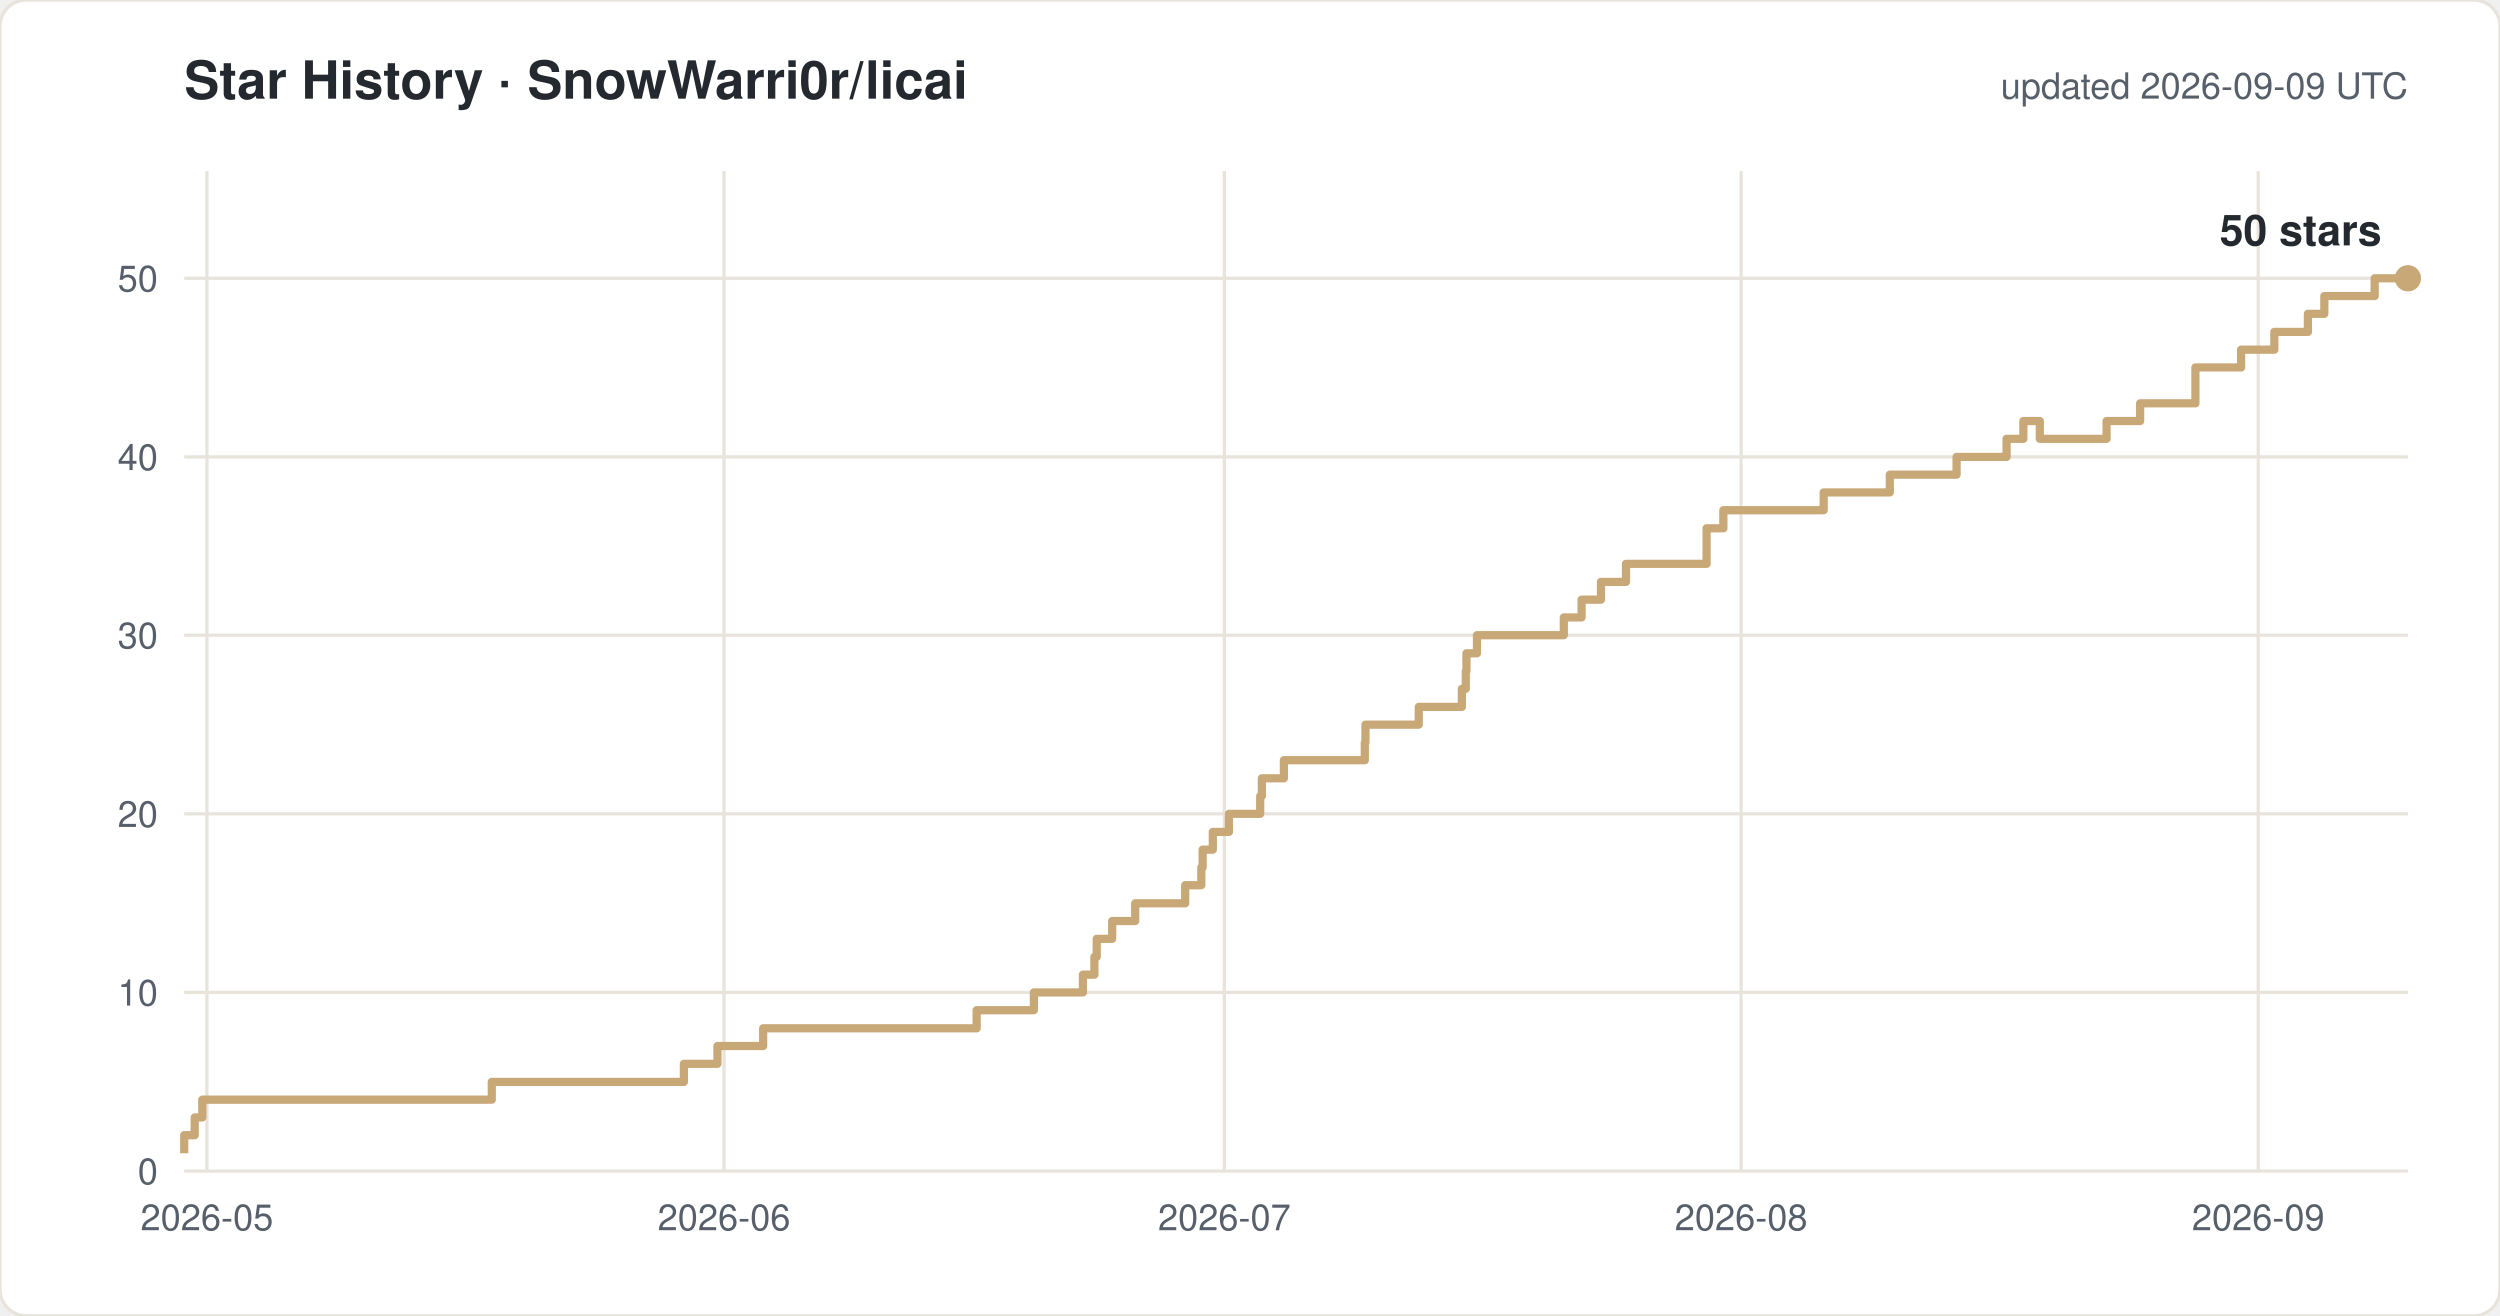
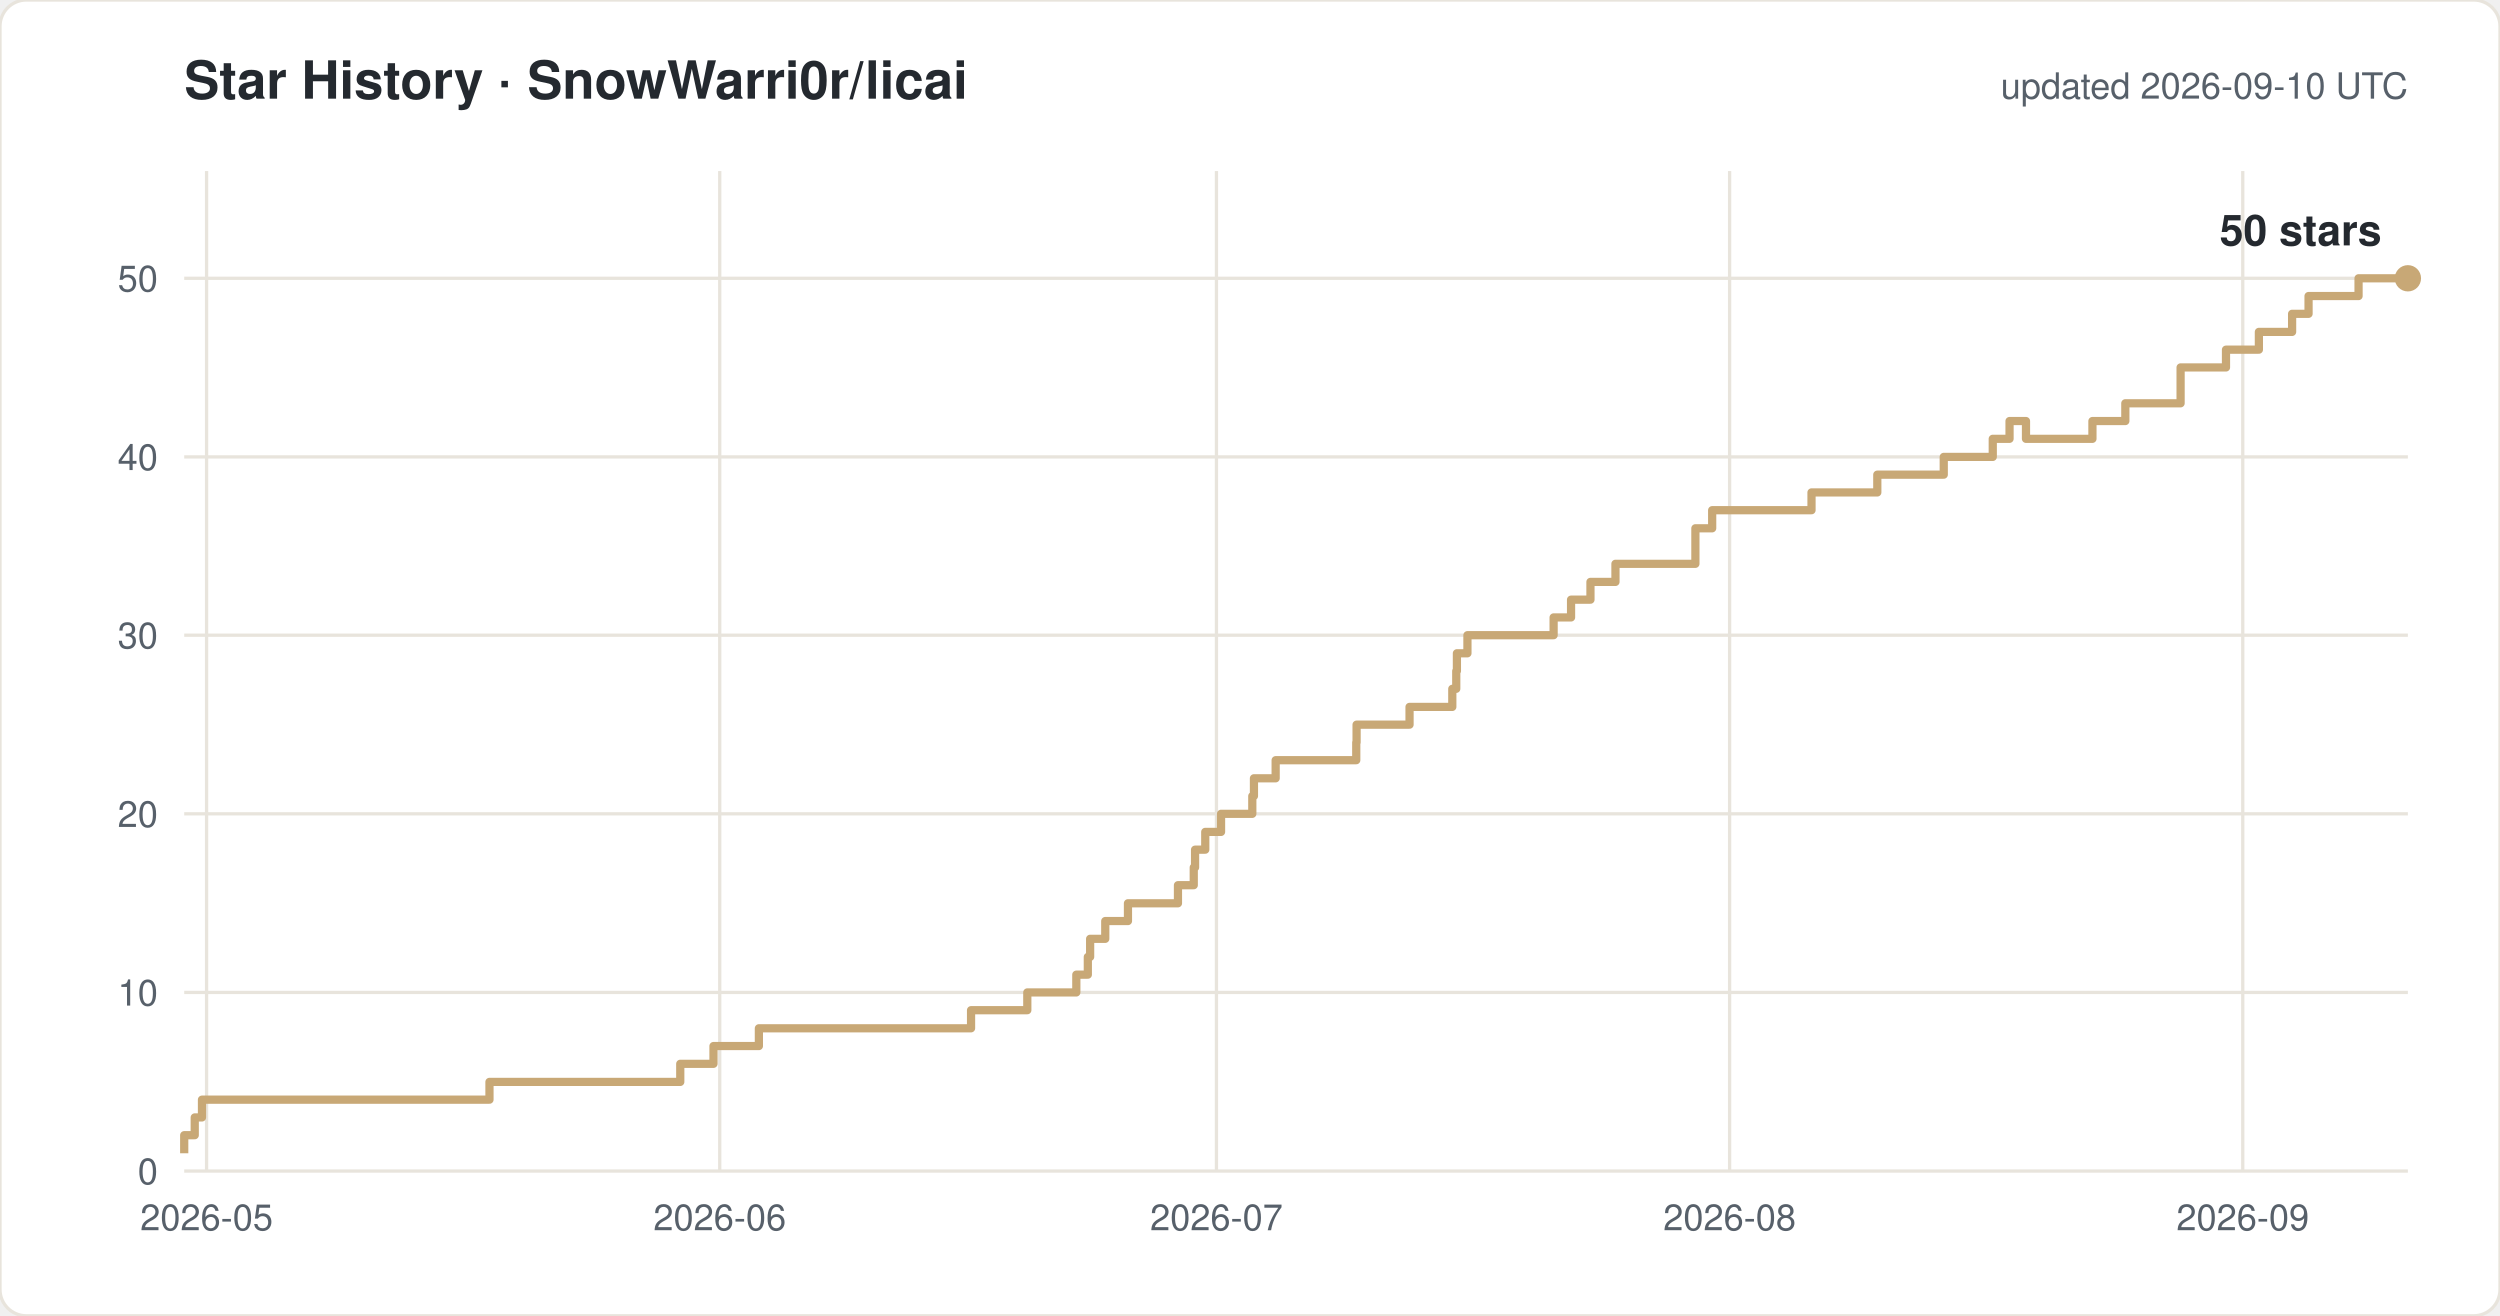
<svg xmlns="http://www.w3.org/2000/svg" width="760" height="400" viewBox="0 0 760 400" font-family="-apple-system,Segoe UI,Helvetica,Arial,sans-serif">
  <rect width="760" height="400" rx="8" fill="#ffffff" stroke="#e8e4dc" />
  <text x="56" y="30" font-size="16" font-weight="600" fill="#24292f">Star History · SnowWarri0r/licai</text>
-   <text x="732" y="30" font-size="11" fill="#57606a" text-anchor="end">updated 2026-09-09 UTC</text>
+   <text x="732" y="30" font-size="11" fill="#57606a" text-anchor="end">updated 2026-09-10 UTC</text>
  <line x1="56" y1="356.0" x2="732" y2="356.0" stroke="#e8e4dc" />
  <text x="48" y="360.0" font-size="11" fill="#57606a" text-anchor="end">0</text>
  <line x1="56" y1="301.7" x2="732" y2="301.7" stroke="#e8e4dc" />
  <text x="48" y="305.7" font-size="11" fill="#57606a" text-anchor="end">10</text>
  <line x1="56" y1="247.4" x2="732" y2="247.4" stroke="#e8e4dc" />
  <text x="48" y="251.4" font-size="11" fill="#57606a" text-anchor="end">20</text>
  <line x1="56" y1="193.1" x2="732" y2="193.1" stroke="#e8e4dc" />
  <text x="48" y="197.1" font-size="11" fill="#57606a" text-anchor="end">30</text>
  <line x1="56" y1="138.9" x2="732" y2="138.9" stroke="#e8e4dc" />
  <text x="48" y="142.9" font-size="11" fill="#57606a" text-anchor="end">40</text>
  <line x1="56" y1="84.6" x2="732" y2="84.6" stroke="#e8e4dc" />
  <text x="48" y="88.6" font-size="11" fill="#57606a" text-anchor="end">50</text>
-   <line x1="62.9" y1="52" x2="62.9" y2="356" stroke="#e8e4dc" />
-   <text x="62.9" y="374" font-size="11" fill="#57606a" text-anchor="middle">2026-05</text>
-   <line x1="220.1" y1="52" x2="220.1" y2="356" stroke="#e8e4dc" />
-   <text x="220.1" y="374" font-size="11" fill="#57606a" text-anchor="middle">2026-06</text>
-   <line x1="372.2" y1="52" x2="372.2" y2="356" stroke="#e8e4dc" />
-   <text x="372.2" y="374" font-size="11" fill="#57606a" text-anchor="middle">2026-07</text>
-   <line x1="529.3" y1="52" x2="529.3" y2="356" stroke="#e8e4dc" />
-   <text x="529.3" y="374" font-size="11" fill="#57606a" text-anchor="middle">2026-08</text>
-   <line x1="686.5" y1="52" x2="686.5" y2="356" stroke="#e8e4dc" />
-   <text x="686.5" y="374" font-size="11" fill="#57606a" text-anchor="middle">2026-09</text>
-   <path d="M 56.0 350.6 H 56.0 V 345.1 H 59.2 V 339.7 H 61.5 V 334.3 H 149.5 V 328.9 H 207.9 V 323.4 H 218.1 V 318.0 H 232.0 V 312.6 H 296.9 V 307.1 H 314.3 V 301.7 H 329.2 V 296.3 H 332.7 V 290.9 H 333.4 V 285.4 H 338.1 V 280.0 H 345.1 V 274.6 H 360.3 V 269.1 H 365.2 V 263.7 H 365.6 V 258.3 H 368.7 V 252.9 H 373.6 V 247.4 H 383.1 V 242.0 H 383.6 V 236.6 H 390.3 V 231.1 H 414.9 V 225.7 H 415.1 V 220.3 H 431.3 V 214.9 H 444.4 V 209.4 H 445.6 V 204.0 H 445.8 V 198.6 H 449.0 V 193.1 H 475.4 V 187.7 H 480.8 V 182.3 H 486.7 V 176.9 H 494.3 V 171.4 H 518.8 V 160.6 H 523.9 V 155.1 H 554.4 V 149.7 H 574.5 V 144.3 H 594.8 V 138.9 H 610.0 V 133.4 H 615.1 V 128.0 H 620.1 V 133.4 H 640.4 V 128.0 H 650.6 V 122.6 H 667.4 V 111.7 H 681.3 V 106.3 H 691.4 V 100.9 H 701.6 V 95.4 H 706.6 V 90.0 H 721.9 V 84.6 H 732.0" fill="none" stroke="#c8a876" stroke-width="2.5" stroke-linejoin="round" />
+   <line x1="62.8" y1="52" x2="62.8" y2="356" stroke="#e8e4dc" />
+   <text x="62.8" y="374" font-size="11" fill="#57606a" text-anchor="middle">2026-05</text>
+   <line x1="218.8" y1="52" x2="218.8" y2="356" stroke="#e8e4dc" />
+   <text x="218.8" y="374" font-size="11" fill="#57606a" text-anchor="middle">2026-06</text>
+   <line x1="369.8" y1="52" x2="369.8" y2="356" stroke="#e8e4dc" />
+   <text x="369.8" y="374" font-size="11" fill="#57606a" text-anchor="middle">2026-07</text>
+   <line x1="525.8" y1="52" x2="525.8" y2="356" stroke="#e8e4dc" />
+   <text x="525.8" y="374" font-size="11" fill="#57606a" text-anchor="middle">2026-08</text>
+   <line x1="681.8" y1="52" x2="681.8" y2="356" stroke="#e8e4dc" />
+   <text x="681.8" y="374" font-size="11" fill="#57606a" text-anchor="middle">2026-09</text>
+   <path d="M 56.0 350.6 H 56.0 V 345.1 H 59.2 V 339.7 H 61.4 V 334.3 H 148.8 V 328.9 H 206.8 V 323.4 H 216.9 V 318.0 H 230.7 V 312.6 H 295.2 V 307.1 H 312.3 V 301.7 H 327.2 V 296.3 H 330.7 V 290.9 H 331.4 V 285.4 H 336.0 V 280.0 H 342.9 V 274.6 H 358.1 V 269.1 H 362.9 V 263.7 H 363.3 V 258.3 H 366.4 V 252.9 H 371.2 V 247.4 H 380.7 V 242.0 H 381.2 V 236.6 H 387.8 V 231.1 H 412.3 V 225.7 H 412.4 V 220.3 H 428.5 V 214.9 H 441.5 V 209.4 H 442.7 V 204.0 H 442.9 V 198.6 H 446.1 V 193.1 H 472.3 V 187.7 H 477.6 V 182.3 H 483.5 V 176.9 H 491.1 V 171.4 H 515.4 V 160.6 H 520.5 V 155.1 H 550.7 V 149.7 H 570.7 V 144.3 H 590.9 V 138.9 H 605.8 V 133.4 H 610.9 V 128.0 H 615.9 V 133.4 H 636.1 V 128.0 H 646.1 V 122.6 H 662.9 V 111.7 H 676.7 V 106.3 H 686.7 V 100.9 H 696.8 V 95.4 H 701.8 V 90.0 H 717.0 V 84.6 H 732.0" fill="none" stroke="#c8a876" stroke-width="2.5" stroke-linejoin="round" />
  <circle cx="732.0" cy="84.6" r="4" fill="#c8a876" />
  <text x="724.0" y="74.6" font-size="13" font-weight="600" fill="#24292f" text-anchor="end">50 stars</text>
</svg>
